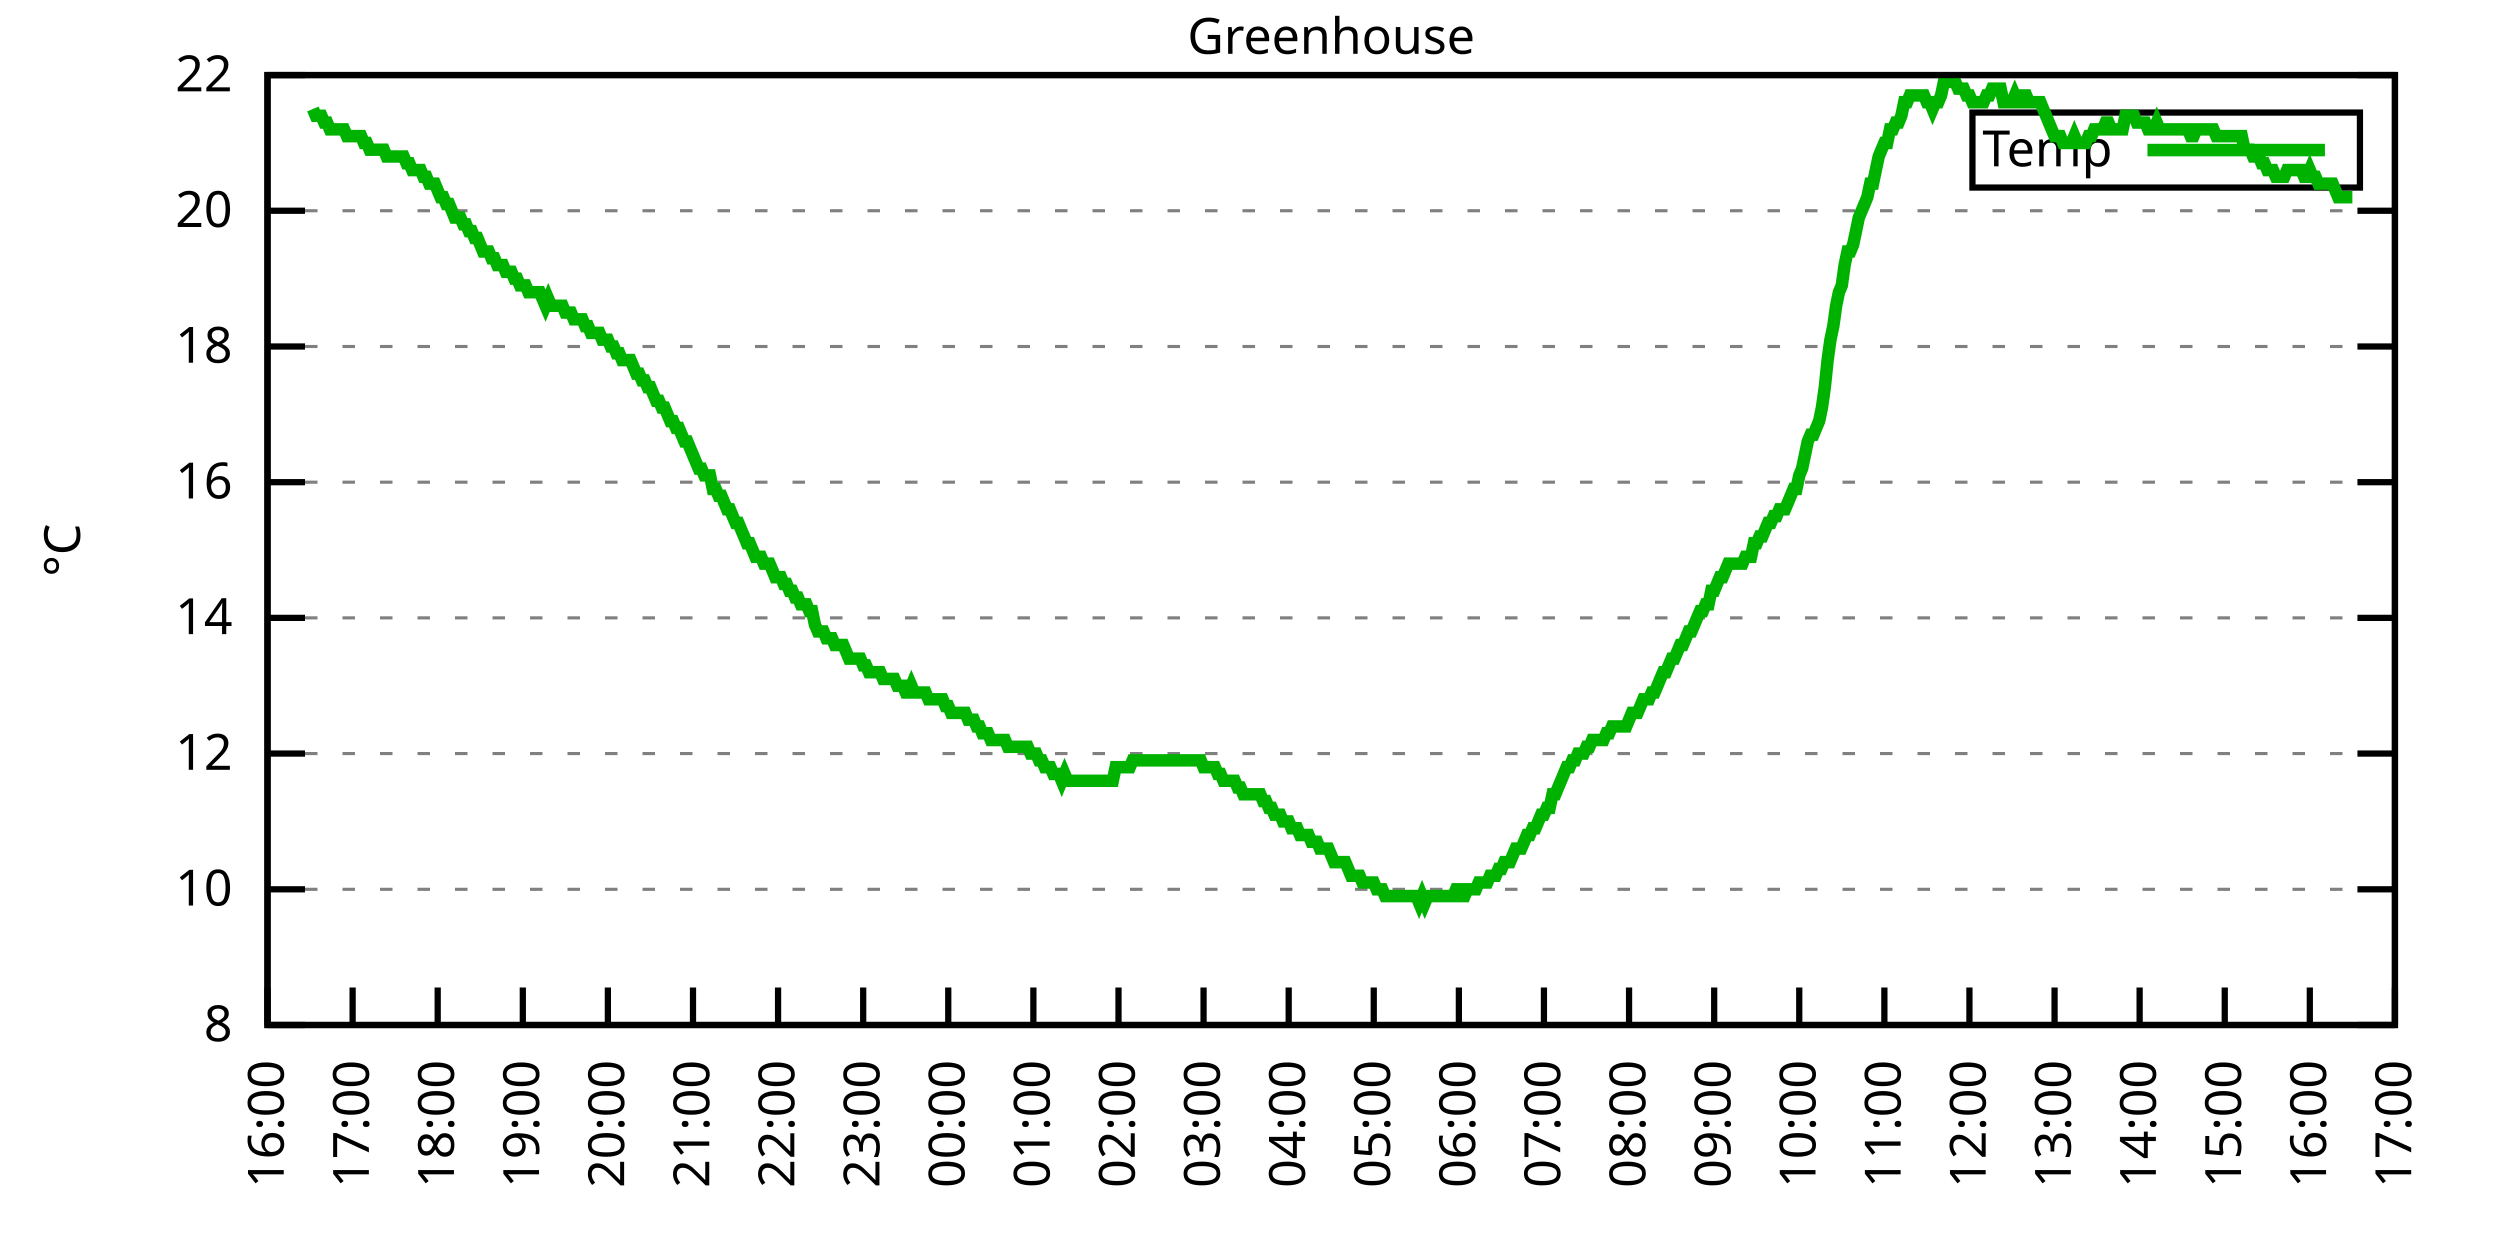
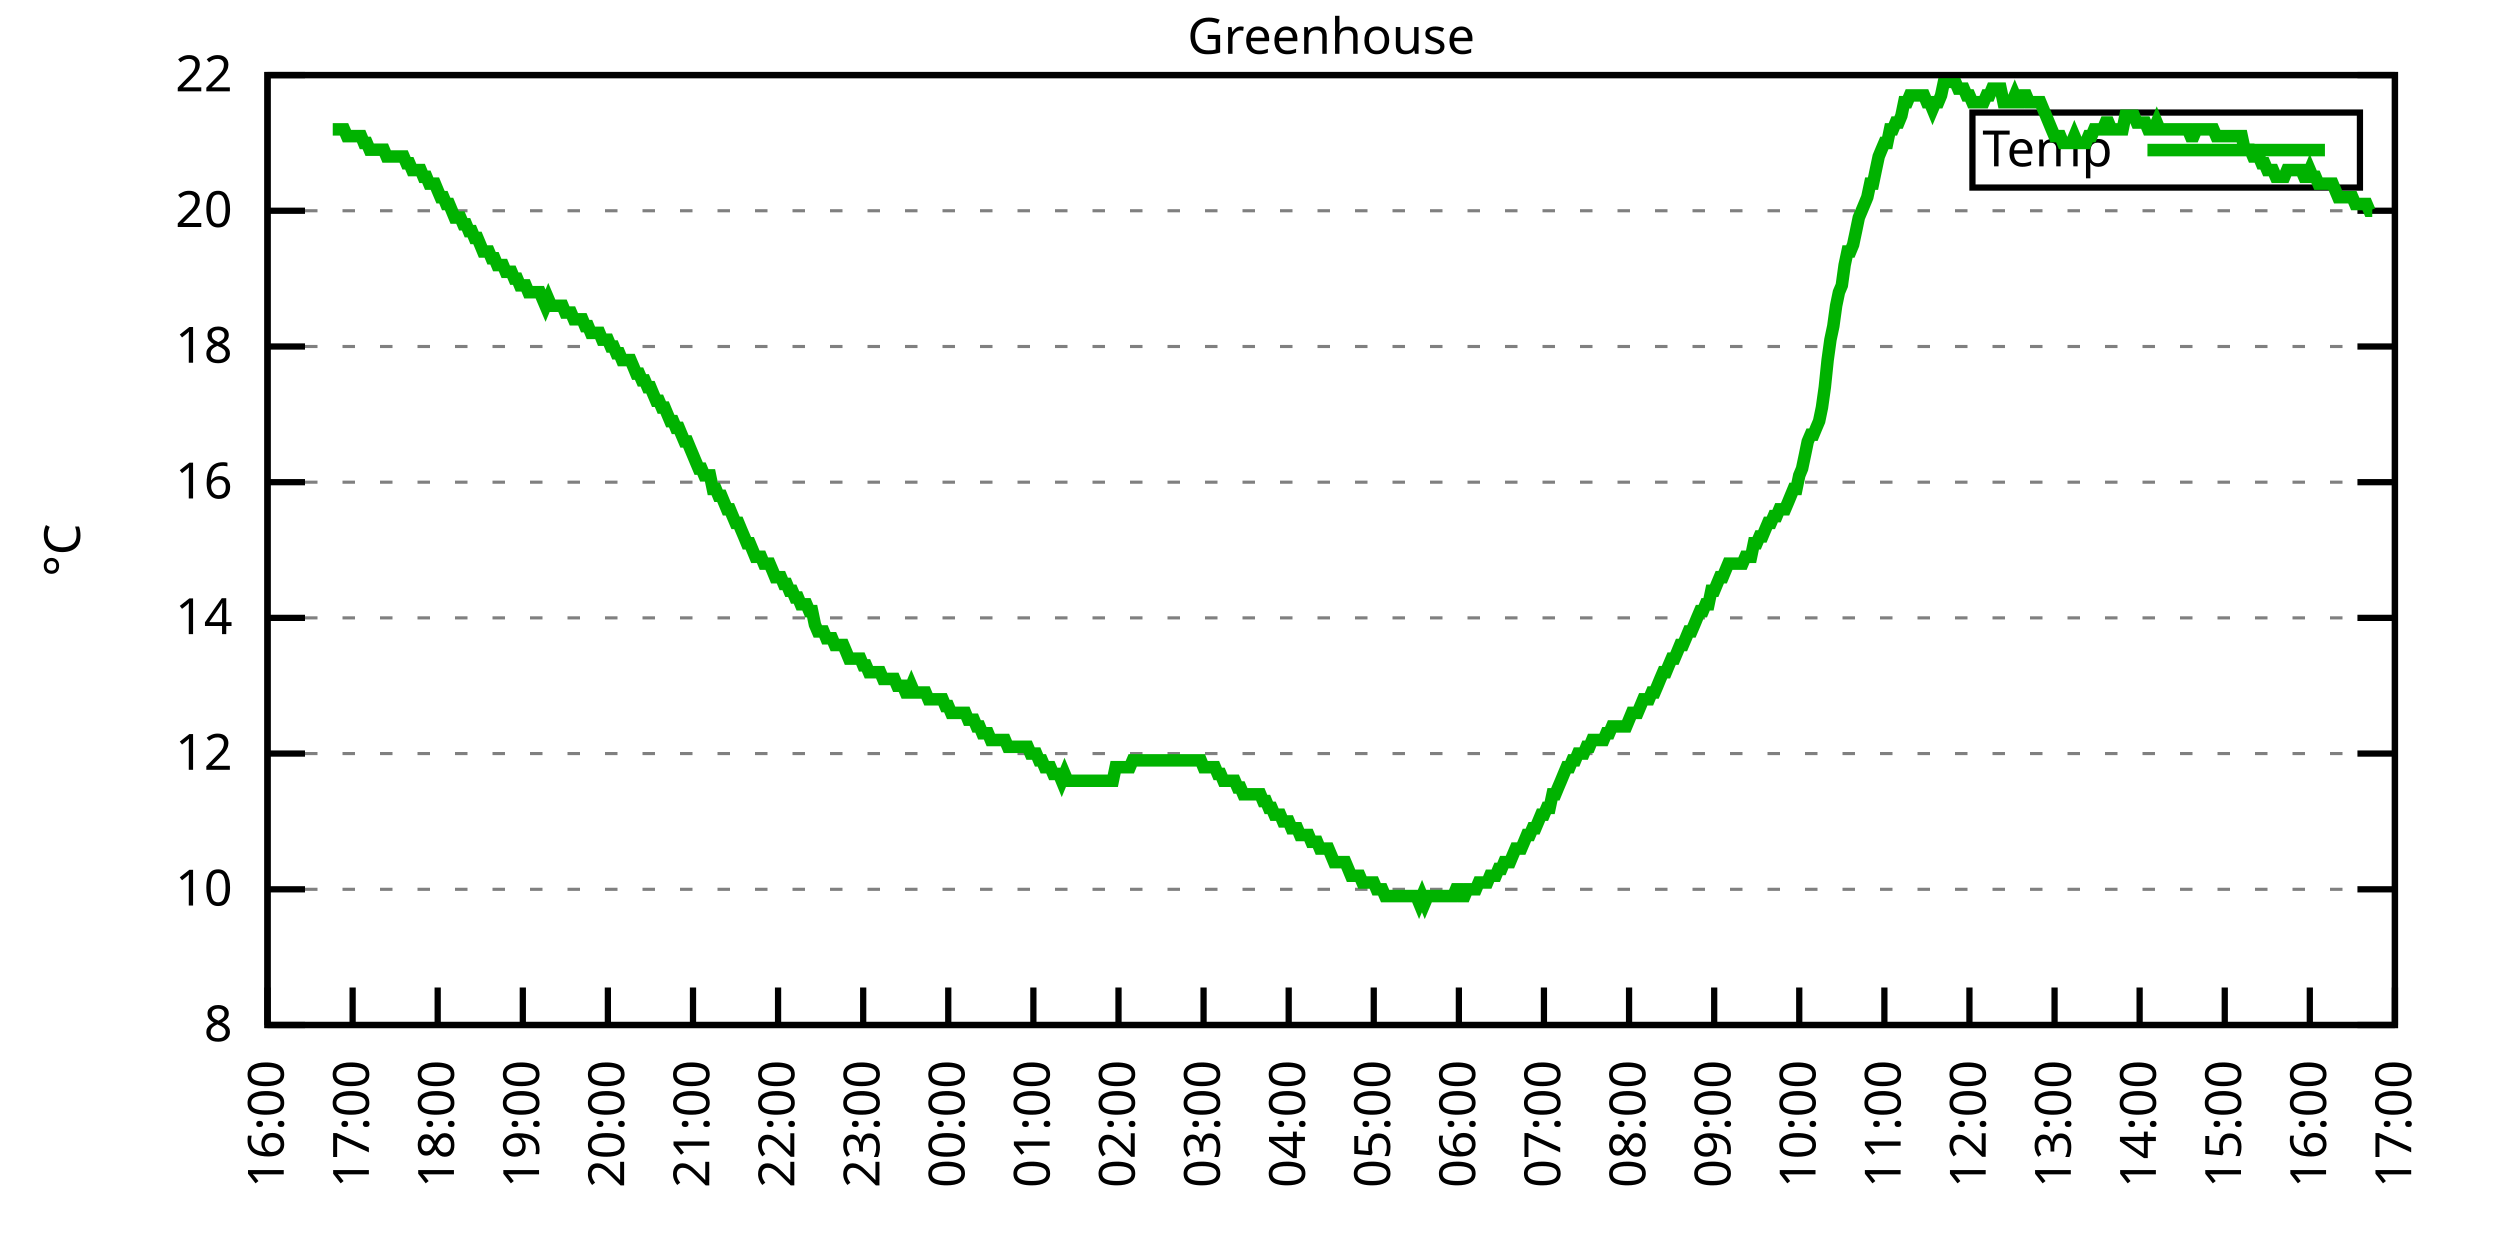
<svg xmlns="http://www.w3.org/2000/svg" xmlns:xlink="http://www.w3.org/1999/xlink" width="400" height="200" viewBox="0 0 400 200">
  <g id="gnuplot_canvas">
    <rect x="0" y="0" width="400" height="200" fill="none" />
    <defs>
      <circle id="gpDot" r="0.5" stroke-width="0.5" stroke="currentColor" />
      <path id="gpPt0" stroke-width="0.333" stroke="currentColor" d="M-1,0 h2 M0,-1 v2" />
      <path id="gpPt1" stroke-width="0.333" stroke="currentColor" d="M-1,-1 L1,1 M1,-1 L-1,1" />
      <path id="gpPt2" stroke-width="0.333" stroke="currentColor" d="M-1,0 L1,0 M0,-1 L0,1 M-1,-1 L1,1 M-1,1 L1,-1" />
      <rect id="gpPt3" stroke-width="0.333" stroke="currentColor" x="-1" y="-1" width="2" height="2" />
      <rect id="gpPt4" stroke-width="0.333" stroke="currentColor" fill="currentColor" x="-1" y="-1" width="2" height="2" />
      <circle id="gpPt5" stroke-width="0.333" stroke="currentColor" cx="0" cy="0" r="1" />
      <use xlink:href="#gpPt5" id="gpPt6" fill="currentColor" stroke="none" />
      <path id="gpPt7" stroke-width="0.333" stroke="currentColor" d="M0,-1.33 L-1.33,0.67 L1.33,0.67 z" />
      <use xlink:href="#gpPt7" id="gpPt8" fill="currentColor" stroke="none" />
      <use xlink:href="#gpPt7" id="gpPt9" stroke="currentColor" transform="rotate(180)" />
      <use xlink:href="#gpPt9" id="gpPt10" fill="currentColor" stroke="none" />
      <use xlink:href="#gpPt3" id="gpPt11" stroke="currentColor" transform="rotate(45)" />
      <use xlink:href="#gpPt11" id="gpPt12" fill="currentColor" stroke="none" />
      <path id="gpPt13" stroke-width="0.333" stroke="currentColor" d="M0,1.330 L1.265,0.411 L0.782,-1.067 L-0.782,-1.076 L-1.265,0.411 z" />
      <use xlink:href="#gpPt13" id="gpPt14" fill="currentColor" stroke="none" />
      <filter id="textbox" filterUnits="objectBoundingBox" x="0" y="0" height="1" width="1">
        <feFlood flood-color="white" flood-opacity="1" result="bgnd" />
        <feComposite in="SourceGraphic" in2="bgnd" operator="atop" />
      </filter>
      <filter id="greybox" filterUnits="objectBoundingBox" x="0" y="0" height="1" width="1">
        <feFlood flood-color="lightgrey" flood-opacity="1" result="grey" />
        <feComposite in="SourceGraphic" in2="grey" operator="atop" />
      </filter>
    </defs>
    <g fill="none" color="white" stroke="currentColor" stroke-width="1.00" stroke-linecap="butt" stroke-linejoin="miter">
</g>
    <g fill="none" color="black" stroke="currentColor" stroke-width="1.00" stroke-linecap="butt" stroke-linejoin="miter">
      <g stroke="none" shape-rendering="crispEdges">
        <polygon fill="rgb(255, 255, 255)" points="42.80,164.00 383.18,164.00 383.18,12.02 42.80,12.02 " />
      </g>
    </g>
    <g fill="none" color="black" stroke="currentColor" stroke-width="1.00" stroke-linecap="butt" stroke-linejoin="miter">
</g>
    <g fill="none" color="black" stroke="black" stroke-width="0.50" stroke-linecap="butt" stroke-linejoin="miter">
</g>
    <g fill="none" color="gray" stroke="currentColor" stroke-width="0.50" stroke-linecap="butt" stroke-linejoin="miter">
      <path stroke="gray" stroke-dasharray="2,4" class="gridline" d="M42.80,164.00 L383.19,164.00  " />
    </g>
    <g fill="none" color="gray" stroke="gray" stroke-width="1.00" stroke-linecap="butt" stroke-linejoin="miter">
</g>
    <g fill="none" color="black" stroke="currentColor" stroke-width="1.00" stroke-linecap="butt" stroke-linejoin="miter">
      <path stroke="black" d="M42.80,164.00 L48.80,164.00 M383.19,164.00 L377.19,164.00  " />
      <g transform="translate(37.20,166.60)" stroke="none" fill="black" font-family="Sans" font-size="8.00" text-anchor="end">
        <text>
          <tspan font-family="Sans"> 8</tspan>
        </text>
      </g>
    </g>
    <g fill="none" color="black" stroke="currentColor" stroke-width="1.00" stroke-linecap="butt" stroke-linejoin="miter">
</g>
    <g fill="none" color="black" stroke="black" stroke-width="0.50" stroke-linecap="butt" stroke-linejoin="miter">
</g>
    <g fill="none" color="gray" stroke="currentColor" stroke-width="0.50" stroke-linecap="butt" stroke-linejoin="miter">
      <path stroke="gray" stroke-dasharray="2,4" class="gridline" d="M42.80,142.29 L383.19,142.29  " />
    </g>
    <g fill="none" color="gray" stroke="gray" stroke-width="1.00" stroke-linecap="butt" stroke-linejoin="miter">
</g>
    <g fill="none" color="black" stroke="currentColor" stroke-width="1.00" stroke-linecap="butt" stroke-linejoin="miter">
      <path stroke="black" d="M42.80,142.29 L48.80,142.29 M383.19,142.29 L377.19,142.29  " />
      <g transform="translate(37.20,144.89)" stroke="none" fill="black" font-family="Sans" font-size="8.00" text-anchor="end">
        <text>
          <tspan font-family="Sans"> 10</tspan>
        </text>
      </g>
    </g>
    <g fill="none" color="black" stroke="currentColor" stroke-width="1.00" stroke-linecap="butt" stroke-linejoin="miter">
</g>
    <g fill="none" color="black" stroke="black" stroke-width="0.50" stroke-linecap="butt" stroke-linejoin="miter">
</g>
    <g fill="none" color="gray" stroke="currentColor" stroke-width="0.50" stroke-linecap="butt" stroke-linejoin="miter">
      <path stroke="gray" stroke-dasharray="2,4" class="gridline" d="M42.80,120.57 L383.19,120.57  " />
    </g>
    <g fill="none" color="gray" stroke="gray" stroke-width="1.00" stroke-linecap="butt" stroke-linejoin="miter">
</g>
    <g fill="none" color="black" stroke="currentColor" stroke-width="1.00" stroke-linecap="butt" stroke-linejoin="miter">
      <path stroke="black" d="M42.80,120.57 L48.80,120.57 M383.19,120.57 L377.19,120.57  " />
      <g transform="translate(37.20,123.17)" stroke="none" fill="black" font-family="Sans" font-size="8.00" text-anchor="end">
        <text>
          <tspan font-family="Sans"> 12</tspan>
        </text>
      </g>
    </g>
    <g fill="none" color="black" stroke="currentColor" stroke-width="1.00" stroke-linecap="butt" stroke-linejoin="miter">
</g>
    <g fill="none" color="black" stroke="black" stroke-width="0.50" stroke-linecap="butt" stroke-linejoin="miter">
</g>
    <g fill="none" color="gray" stroke="currentColor" stroke-width="0.50" stroke-linecap="butt" stroke-linejoin="miter">
      <path stroke="gray" stroke-dasharray="2,4" class="gridline" d="M42.80,98.86 L383.19,98.86  " />
    </g>
    <g fill="none" color="gray" stroke="gray" stroke-width="1.00" stroke-linecap="butt" stroke-linejoin="miter">
</g>
    <g fill="none" color="black" stroke="currentColor" stroke-width="1.00" stroke-linecap="butt" stroke-linejoin="miter">
      <path stroke="black" d="M42.80,98.86 L48.80,98.86 M383.19,98.86 L377.19,98.86  " />
      <g transform="translate(37.20,101.46)" stroke="none" fill="black" font-family="Sans" font-size="8.00" text-anchor="end">
        <text>
          <tspan font-family="Sans"> 14</tspan>
        </text>
      </g>
    </g>
    <g fill="none" color="black" stroke="currentColor" stroke-width="1.00" stroke-linecap="butt" stroke-linejoin="miter">
</g>
    <g fill="none" color="black" stroke="black" stroke-width="0.50" stroke-linecap="butt" stroke-linejoin="miter">
</g>
    <g fill="none" color="gray" stroke="currentColor" stroke-width="0.50" stroke-linecap="butt" stroke-linejoin="miter">
      <path stroke="gray" stroke-dasharray="2,4" class="gridline" d="M42.80,77.15 L383.19,77.15  " />
    </g>
    <g fill="none" color="gray" stroke="gray" stroke-width="1.00" stroke-linecap="butt" stroke-linejoin="miter">
</g>
    <g fill="none" color="black" stroke="currentColor" stroke-width="1.00" stroke-linecap="butt" stroke-linejoin="miter">
      <path stroke="black" d="M42.80,77.15 L48.80,77.15 M383.19,77.15 L377.19,77.15  " />
      <g transform="translate(37.20,79.75)" stroke="none" fill="black" font-family="Sans" font-size="8.00" text-anchor="end">
        <text>
          <tspan font-family="Sans"> 16</tspan>
        </text>
      </g>
    </g>
    <g fill="none" color="black" stroke="currentColor" stroke-width="1.00" stroke-linecap="butt" stroke-linejoin="miter">
</g>
    <g fill="none" color="black" stroke="black" stroke-width="0.50" stroke-linecap="butt" stroke-linejoin="miter">
</g>
    <g fill="none" color="gray" stroke="currentColor" stroke-width="0.50" stroke-linecap="butt" stroke-linejoin="miter">
      <path stroke="gray" stroke-dasharray="2,4" class="gridline" d="M42.80,55.44 L383.19,55.44  " />
    </g>
    <g fill="none" color="gray" stroke="gray" stroke-width="1.00" stroke-linecap="butt" stroke-linejoin="miter">
</g>
    <g fill="none" color="black" stroke="currentColor" stroke-width="1.00" stroke-linecap="butt" stroke-linejoin="miter">
      <path stroke="black" d="M42.80,55.44 L48.80,55.44 M383.19,55.44 L377.19,55.44  " />
      <g transform="translate(37.20,58.04)" stroke="none" fill="black" font-family="Sans" font-size="8.00" text-anchor="end">
        <text>
          <tspan font-family="Sans"> 18</tspan>
        </text>
      </g>
    </g>
    <g fill="none" color="black" stroke="currentColor" stroke-width="1.00" stroke-linecap="butt" stroke-linejoin="miter">
</g>
    <g fill="none" color="black" stroke="black" stroke-width="0.50" stroke-linecap="butt" stroke-linejoin="miter">
</g>
    <g fill="none" color="gray" stroke="currentColor" stroke-width="0.50" stroke-linecap="butt" stroke-linejoin="miter">
      <path stroke="gray" stroke-dasharray="2,4" class="gridline" d="M42.80,33.72 L383.19,33.72  " />
    </g>
    <g fill="none" color="gray" stroke="gray" stroke-width="1.00" stroke-linecap="butt" stroke-linejoin="miter">
</g>
    <g fill="none" color="black" stroke="currentColor" stroke-width="1.00" stroke-linecap="butt" stroke-linejoin="miter">
      <path stroke="black" d="M42.80,33.72 L48.80,33.72 M383.19,33.72 L377.19,33.72  " />
      <g transform="translate(37.20,36.32)" stroke="none" fill="black" font-family="Sans" font-size="8.00" text-anchor="end">
        <text>
          <tspan font-family="Sans"> 20</tspan>
        </text>
      </g>
    </g>
    <g fill="none" color="black" stroke="currentColor" stroke-width="1.00" stroke-linecap="butt" stroke-linejoin="miter">
</g>
    <g fill="none" color="black" stroke="black" stroke-width="0.50" stroke-linecap="butt" stroke-linejoin="miter">
</g>
    <g fill="none" color="gray" stroke="currentColor" stroke-width="0.50" stroke-linecap="butt" stroke-linejoin="miter">
      <path stroke="gray" stroke-dasharray="2,4" class="gridline" d="M42.80,12.01 L383.19,12.01  " />
    </g>
    <g fill="none" color="gray" stroke="gray" stroke-width="1.00" stroke-linecap="butt" stroke-linejoin="miter">
</g>
    <g fill="none" color="black" stroke="currentColor" stroke-width="1.00" stroke-linecap="butt" stroke-linejoin="miter">
      <path stroke="black" d="M42.80,12.01 L48.80,12.01 M383.19,12.01 L377.19,12.01  " />
      <g transform="translate(37.20,14.61)" stroke="none" fill="black" font-family="Sans" font-size="8.00" text-anchor="end">
        <text>
          <tspan font-family="Sans"> 22</tspan>
        </text>
      </g>
    </g>
    <g fill="none" color="black" stroke="currentColor" stroke-width="1.00" stroke-linecap="butt" stroke-linejoin="miter">
      <path stroke="black" d="M42.80,164.00 L42.80,158.00  " />
      <g transform="translate(45.40,169.60) rotate(270.00)" stroke="none" fill="black" font-family="Sans" font-size="8.00" text-anchor="end">
        <text>
          <tspan font-family="Sans">16:00</tspan>
        </text>
      </g>
    </g>
    <g fill="none" color="black" stroke="currentColor" stroke-width="1.00" stroke-linecap="butt" stroke-linejoin="miter">
      <path stroke="black" d="M56.42,164.00 L56.42,158.00  " />
      <g transform="translate(59.02,169.60) rotate(270.00)" stroke="none" fill="black" font-family="Sans" font-size="8.00" text-anchor="end">
        <text>
          <tspan font-family="Sans">17:00</tspan>
        </text>
      </g>
    </g>
    <g fill="none" color="black" stroke="currentColor" stroke-width="1.00" stroke-linecap="butt" stroke-linejoin="miter">
      <path stroke="black" d="M70.03,164.00 L70.03,158.00  " />
      <g transform="translate(72.63,169.60) rotate(270.00)" stroke="none" fill="black" font-family="Sans" font-size="8.00" text-anchor="end">
        <text>
          <tspan font-family="Sans">18:00</tspan>
        </text>
      </g>
    </g>
    <g fill="none" color="black" stroke="currentColor" stroke-width="1.00" stroke-linecap="butt" stroke-linejoin="miter">
      <path stroke="black" d="M83.65,164.00 L83.65,158.00  " />
      <g transform="translate(86.25,169.60) rotate(270.00)" stroke="none" fill="black" font-family="Sans" font-size="8.00" text-anchor="end">
        <text>
          <tspan font-family="Sans">19:00</tspan>
        </text>
      </g>
    </g>
    <g fill="none" color="black" stroke="currentColor" stroke-width="1.00" stroke-linecap="butt" stroke-linejoin="miter">
      <path stroke="black" d="M97.26,164.00 L97.26,158.00  " />
      <g transform="translate(99.86,169.60) rotate(270.00)" stroke="none" fill="black" font-family="Sans" font-size="8.00" text-anchor="end">
        <text>
          <tspan font-family="Sans">20:00</tspan>
        </text>
      </g>
    </g>
    <g fill="none" color="black" stroke="currentColor" stroke-width="1.00" stroke-linecap="butt" stroke-linejoin="miter">
      <path stroke="black" d="M110.88,164.00 L110.88,158.00  " />
      <g transform="translate(113.48,169.60) rotate(270.00)" stroke="none" fill="black" font-family="Sans" font-size="8.00" text-anchor="end">
        <text>
          <tspan font-family="Sans">21:00</tspan>
        </text>
      </g>
    </g>
    <g fill="none" color="black" stroke="currentColor" stroke-width="1.00" stroke-linecap="butt" stroke-linejoin="miter">
      <path stroke="black" d="M124.49,164.00 L124.49,158.00  " />
      <g transform="translate(127.09,169.60) rotate(270.00)" stroke="none" fill="black" font-family="Sans" font-size="8.00" text-anchor="end">
        <text>
          <tspan font-family="Sans">22:00</tspan>
        </text>
      </g>
    </g>
    <g fill="none" color="black" stroke="currentColor" stroke-width="1.00" stroke-linecap="butt" stroke-linejoin="miter">
      <path stroke="black" d="M138.11,164.00 L138.11,158.00  " />
      <g transform="translate(140.71,169.60) rotate(270.00)" stroke="none" fill="black" font-family="Sans" font-size="8.00" text-anchor="end">
        <text>
          <tspan font-family="Sans">23:00</tspan>
        </text>
      </g>
    </g>
    <g fill="none" color="black" stroke="currentColor" stroke-width="1.00" stroke-linecap="butt" stroke-linejoin="miter">
      <path stroke="black" d="M151.72,164.00 L151.72,158.00  " />
      <g transform="translate(154.32,169.60) rotate(270.00)" stroke="none" fill="black" font-family="Sans" font-size="8.00" text-anchor="end">
        <text>
          <tspan font-family="Sans">00:00</tspan>
        </text>
      </g>
    </g>
    <g fill="none" color="black" stroke="currentColor" stroke-width="1.00" stroke-linecap="butt" stroke-linejoin="miter">
      <path stroke="black" d="M165.34,164.00 L165.34,158.00  " />
      <g transform="translate(167.94,169.60) rotate(270.00)" stroke="none" fill="black" font-family="Sans" font-size="8.00" text-anchor="end">
        <text>
          <tspan font-family="Sans">01:00</tspan>
        </text>
      </g>
    </g>
    <g fill="none" color="black" stroke="currentColor" stroke-width="1.00" stroke-linecap="butt" stroke-linejoin="miter">
      <path stroke="black" d="M178.96,164.00 L178.96,158.00  " />
      <g transform="translate(181.56,169.60) rotate(270.00)" stroke="none" fill="black" font-family="Sans" font-size="8.00" text-anchor="end">
        <text>
          <tspan font-family="Sans">02:00</tspan>
        </text>
      </g>
    </g>
    <g fill="none" color="black" stroke="currentColor" stroke-width="1.00" stroke-linecap="butt" stroke-linejoin="miter">
      <path stroke="black" d="M192.57,164.00 L192.57,158.00  " />
      <g transform="translate(195.17,169.60) rotate(270.00)" stroke="none" fill="black" font-family="Sans" font-size="8.00" text-anchor="end">
        <text>
          <tspan font-family="Sans">03:00</tspan>
        </text>
      </g>
    </g>
    <g fill="none" color="black" stroke="currentColor" stroke-width="1.00" stroke-linecap="butt" stroke-linejoin="miter">
      <path stroke="black" d="M206.19,164.00 L206.19,158.00  " />
      <g transform="translate(208.79,169.60) rotate(270.00)" stroke="none" fill="black" font-family="Sans" font-size="8.00" text-anchor="end">
        <text>
          <tspan font-family="Sans">04:00</tspan>
        </text>
      </g>
    </g>
    <g fill="none" color="black" stroke="currentColor" stroke-width="1.00" stroke-linecap="butt" stroke-linejoin="miter">
      <path stroke="black" d="M219.80,164.00 L219.80,158.00  " />
      <g transform="translate(222.40,169.60) rotate(270.00)" stroke="none" fill="black" font-family="Sans" font-size="8.00" text-anchor="end">
        <text>
          <tspan font-family="Sans">05:00</tspan>
        </text>
      </g>
    </g>
    <g fill="none" color="black" stroke="currentColor" stroke-width="1.00" stroke-linecap="butt" stroke-linejoin="miter">
      <path stroke="black" d="M233.42,164.00 L233.42,158.00  " />
      <g transform="translate(236.02,169.60) rotate(270.00)" stroke="none" fill="black" font-family="Sans" font-size="8.00" text-anchor="end">
        <text>
          <tspan font-family="Sans">06:00</tspan>
        </text>
      </g>
    </g>
    <g fill="none" color="black" stroke="currentColor" stroke-width="1.00" stroke-linecap="butt" stroke-linejoin="miter">
      <path stroke="black" d="M247.03,164.00 L247.03,158.00  " />
      <g transform="translate(249.63,169.60) rotate(270.00)" stroke="none" fill="black" font-family="Sans" font-size="8.00" text-anchor="end">
        <text>
          <tspan font-family="Sans">07:00</tspan>
        </text>
      </g>
    </g>
    <g fill="none" color="black" stroke="currentColor" stroke-width="1.00" stroke-linecap="butt" stroke-linejoin="miter">
      <path stroke="black" d="M260.65,164.00 L260.65,158.00  " />
      <g transform="translate(263.25,169.60) rotate(270.00)" stroke="none" fill="black" font-family="Sans" font-size="8.00" text-anchor="end">
        <text>
          <tspan font-family="Sans">08:00</tspan>
        </text>
      </g>
    </g>
    <g fill="none" color="black" stroke="currentColor" stroke-width="1.00" stroke-linecap="butt" stroke-linejoin="miter">
      <path stroke="black" d="M274.27,164.00 L274.27,158.00  " />
      <g transform="translate(276.87,169.60) rotate(270.00)" stroke="none" fill="black" font-family="Sans" font-size="8.00" text-anchor="end">
        <text>
          <tspan font-family="Sans">09:00</tspan>
        </text>
      </g>
    </g>
    <g fill="none" color="black" stroke="currentColor" stroke-width="1.00" stroke-linecap="butt" stroke-linejoin="miter">
      <path stroke="black" d="M287.88,164.00 L287.88,158.00  " />
      <g transform="translate(290.48,169.60) rotate(270.00)" stroke="none" fill="black" font-family="Sans" font-size="8.00" text-anchor="end">
        <text>
          <tspan font-family="Sans">10:00</tspan>
        </text>
      </g>
    </g>
    <g fill="none" color="black" stroke="currentColor" stroke-width="1.00" stroke-linecap="butt" stroke-linejoin="miter">
      <path stroke="black" d="M301.50,164.00 L301.50,158.00  " />
      <g transform="translate(304.10,169.60) rotate(270.00)" stroke="none" fill="black" font-family="Sans" font-size="8.00" text-anchor="end">
        <text>
          <tspan font-family="Sans">11:00</tspan>
        </text>
      </g>
    </g>
    <g fill="none" color="black" stroke="currentColor" stroke-width="1.00" stroke-linecap="butt" stroke-linejoin="miter">
      <path stroke="black" d="M315.11,164.00 L315.11,158.00  " />
      <g transform="translate(317.71,169.60) rotate(270.00)" stroke="none" fill="black" font-family="Sans" font-size="8.00" text-anchor="end">
        <text>
          <tspan font-family="Sans">12:00</tspan>
        </text>
      </g>
    </g>
    <g fill="none" color="black" stroke="currentColor" stroke-width="1.00" stroke-linecap="butt" stroke-linejoin="miter">
      <path stroke="black" d="M328.73,164.00 L328.73,158.00  " />
      <g transform="translate(331.33,169.60) rotate(270.00)" stroke="none" fill="black" font-family="Sans" font-size="8.00" text-anchor="end">
        <text>
          <tspan font-family="Sans">13:00</tspan>
        </text>
      </g>
    </g>
    <g fill="none" color="black" stroke="currentColor" stroke-width="1.00" stroke-linecap="butt" stroke-linejoin="miter">
      <path stroke="black" d="M342.34,164.00 L342.34,158.00  " />
      <g transform="translate(344.94,169.60) rotate(270.00)" stroke="none" fill="black" font-family="Sans" font-size="8.00" text-anchor="end">
        <text>
          <tspan font-family="Sans">14:00</tspan>
        </text>
      </g>
    </g>
    <g fill="none" color="black" stroke="currentColor" stroke-width="1.00" stroke-linecap="butt" stroke-linejoin="miter">
      <path stroke="black" d="M355.96,164.00 L355.96,158.00  " />
      <g transform="translate(358.56,169.60) rotate(270.00)" stroke="none" fill="black" font-family="Sans" font-size="8.00" text-anchor="end">
        <text>
          <tspan font-family="Sans">15:00</tspan>
        </text>
      </g>
    </g>
    <g fill="none" color="black" stroke="currentColor" stroke-width="1.00" stroke-linecap="butt" stroke-linejoin="miter">
      <path stroke="black" d="M369.57,164.00 L369.57,158.00  " />
      <g transform="translate(372.17,169.60) rotate(270.00)" stroke="none" fill="black" font-family="Sans" font-size="8.00" text-anchor="end">
        <text>
          <tspan font-family="Sans">16:00</tspan>
        </text>
      </g>
    </g>
    <g fill="none" color="black" stroke="currentColor" stroke-width="1.00" stroke-linecap="butt" stroke-linejoin="miter">
      <path stroke="black" d="M383.19,164.00 L383.19,158.00  " />
      <g transform="translate(385.79,169.60) rotate(270.00)" stroke="none" fill="black" font-family="Sans" font-size="8.00" text-anchor="end">
        <text>
          <tspan font-family="Sans">17:00</tspan>
        </text>
      </g>
    </g>
    <g fill="none" color="black" stroke="currentColor" stroke-width="1.00" stroke-linecap="butt" stroke-linejoin="miter">
</g>
    <g fill="none" color="black" stroke="currentColor" stroke-width="1.00" stroke-linecap="butt" stroke-linejoin="miter">
      <path stroke="black" d="M42.80,12.01 L42.80,164.00 L383.19,164.00 L383.19,12.01 L42.80,12.01 Z  " />
    </g>
    <g fill="none" color="black" stroke="currentColor" stroke-width="1.00" stroke-linecap="butt" stroke-linejoin="miter">
</g>
    <g fill="none" color="black" stroke="currentColor" stroke-width="1.00" stroke-linecap="butt" stroke-linejoin="miter">
      <path stroke="black" d="M315.59,30.01 L315.59,18.01 L377.59,18.01 L377.59,30.01 L315.59,30.01 Z  " />
    </g>
    <g id="Greenhouse_plot_1">
      <g fill="none" color="white" stroke="black" stroke-width="2.00" stroke-linecap="butt" stroke-linejoin="miter">
</g>
      <g fill="none" color="black" stroke="currentColor" stroke-width="2.00" stroke-linecap="butt" stroke-linejoin="miter">
        <g transform="translate(337.99,26.61)" stroke="none" fill="black" font-family="Sans" font-size="8.00" text-anchor="end">
          <text>
            <tspan font-family="Sans">Temp</tspan>
          </text>
        </g>
      </g>
      <g fill="none" color="black" stroke="currentColor" stroke-width="2.00" stroke-linecap="butt" stroke-linejoin="miter">
-         <path stroke="rgb(  0, 178,   0)" d="M343.59,24.01 L371.99,24.01 M50.06,17.44 L50.52,18.52 L50.97,18.52 L51.42,18.52 L51.88,19.61 L52.33,19.61   L52.78,20.70 L53.24,20.70 L53.69,20.70 L54.15,20.70 L54.60,20.70 L55.05,20.70 L55.51,21.78 L55.96,21.78   L56.42,21.78 L56.87,21.78 L57.32,21.78 L57.78,21.78 L58.23,22.87 L58.68,22.87 L59.14,23.95 L59.59,23.95   L60.05,23.95 L60.50,23.95 L60.95,23.95 L61.41,23.95 L61.86,25.04 L62.32,25.04 L62.77,25.04 L63.22,25.04   L63.68,25.04 L64.13,25.04 L64.58,25.04 L65.04,26.12 L65.49,26.12 L65.95,27.21 L66.40,27.21 L66.85,27.21   L67.31,27.21 L67.76,28.29 L68.22,28.29 L68.67,29.38 L69.12,29.38 L69.58,29.38 L70.03,30.47 L70.49,31.55   L70.94,31.55 L71.39,32.64 L71.85,32.64 L72.30,33.72 L72.75,34.81 L73.21,34.81 L73.66,34.81 L74.12,35.89   L74.57,35.89 L75.02,36.98 L75.48,36.98 L75.93,38.07 L76.39,38.07 L76.84,39.15 L77.29,40.24 L77.75,40.24   L78.20,40.24 L78.65,41.32 L79.11,41.32 L79.56,42.41 L80.02,42.41 L80.47,42.41 L80.92,43.49 L81.38,43.49   L81.83,43.49 L82.29,44.58 L82.74,44.58 L83.19,45.66 L83.65,45.66 L84.10,45.66 L84.55,46.75 L85.01,46.75   L85.46,46.75 L85.92,46.75 L86.37,46.75 L86.82,47.84 L87.28,48.92 L87.73,47.84 L88.19,48.92 L88.64,48.92   L89.09,48.92 L89.55,48.92 L90.00,48.92 L90.45,50.01 L90.91,50.01 L91.36,50.01 L91.82,51.09 L92.27,51.09   L92.72,51.09 L93.18,51.09 L93.63,52.18 L94.09,52.18 L94.54,53.26 L94.99,53.26 L95.45,53.26 L95.90,53.26   L96.35,54.35 L96.81,54.35 L97.26,54.35 L97.72,55.44 L98.17,55.44 L98.62,56.52 L99.08,56.52 L99.53,57.61   L99.99,57.61 L100.44,57.61 L100.89,57.61 L101.35,58.69 L101.80,59.78 L102.25,59.78 L102.71,60.86 L103.16,60.86   L103.62,61.95 L104.07,61.95 L104.52,63.04 L104.98,64.12 L105.43,64.12 L105.89,65.21 L106.34,65.21 L106.79,66.29   L107.25,67.38 L107.70,67.38 L108.15,68.46 L108.61,68.46 L109.06,69.55 L109.52,70.63 L109.97,70.63 L110.42,71.72   L110.88,72.81 L111.33,73.89 L111.79,74.98 L112.24,74.98 L112.69,76.06 L113.15,76.06 L113.60,76.06 L114.05,78.23   L114.51,78.23 L114.96,79.32 L115.42,79.32 L115.87,80.41 L116.32,81.49 L116.78,81.49 L117.23,82.58 L117.69,83.66   L118.14,83.66 L118.59,84.75 L119.05,85.83 L119.50,86.92 L119.96,86.92 L120.41,88.00 L120.86,89.09 L121.32,89.09   L121.77,89.09 L122.22,90.18 L122.68,90.18 L123.13,90.18 L123.59,91.26 L124.04,92.35 L124.49,92.35 L124.95,92.35   L125.40,93.43 L125.86,93.43 L126.31,94.52 L126.76,94.52 L127.22,95.60 L127.67,95.60 L128.12,96.69 L128.58,96.69   L129.03,96.69 L129.49,97.78 L129.94,97.78 L130.39,99.95 L130.85,101.03 L131.30,101.03 L131.76,101.03 L132.21,102.12   L132.66,102.12 L133.12,102.12 L133.57,103.20 L134.02,103.20 L134.48,103.20 L134.93,103.20 L135.39,104.29 L135.84,105.38   L136.29,105.38 L136.75,105.38 L137.20,105.38 L137.66,105.38 L138.11,106.46 L138.56,106.46 L139.02,107.55 L139.47,107.55   L139.92,107.55 L140.38,107.55 L140.83,107.55 L141.29,108.63 L141.74,108.63 L142.19,108.63 L142.65,108.63 L143.10,108.63   L143.56,109.72 L144.01,109.72 L144.46,109.72 L144.92,110.80 L145.37,110.80 L145.82,109.72 L146.28,110.80 L146.73,110.80   L147.19,110.80 L147.64,110.80 L148.09,110.80 L148.55,111.89 L149.00,111.89 L149.46,111.89 L149.91,111.89 L150.36,111.89   L150.82,111.89 L151.27,112.97 L151.72,112.97 L152.18,114.06 L152.63,114.06 L153.09,114.06 L153.54,114.06 L153.99,114.06   L154.45,114.06 L154.90,115.15 L155.36,115.15 L155.81,115.15 L156.26,116.23 L156.72,116.23 L157.17,117.32 L157.62,117.32   L158.08,117.32 L158.53,118.40 L158.99,118.40 L159.44,118.40 L159.89,118.40 L160.35,118.40 L160.80,118.40 L161.26,119.49   L161.71,119.49 L162.16,119.49 L162.62,119.49 L163.07,119.49 L163.52,119.49 L163.98,119.49 L164.43,119.49 L164.89,120.57   L165.34,120.57 L165.79,120.57 L166.25,121.66 L166.70,121.66 L167.16,122.75 L167.61,122.75 L168.06,122.75 L168.52,123.83   L168.97,123.83 L169.43,123.83 L169.88,124.92 L170.33,123.83 L170.79,124.92 L171.24,124.92 L171.69,124.92 L172.15,124.92   L172.60,124.92 L173.06,124.92 L173.51,124.92 L173.96,124.92 L174.42,124.92 L174.87,124.92 L175.33,124.92 L175.78,124.92   L176.23,124.92 L176.69,124.92 L177.14,124.92 L177.59,124.92 L178.05,124.92 L178.50,122.75 L178.96,122.75 L179.41,122.75   L179.86,122.75 L180.32,122.75 L180.77,122.75 L181.23,121.66 L181.68,121.66 L182.13,121.66 L182.59,121.66 L183.04,121.66   L183.49,121.66 L183.95,121.66 L184.40,121.66 L184.86,121.66 L185.31,121.66 L185.76,121.66 L186.22,121.66 L186.67,121.66   L187.13,121.66 L187.58,121.66 L188.03,121.66 L188.49,121.66 L188.94,121.66 L189.39,121.66 L189.85,121.66 L190.30,121.66   L190.76,121.66 L191.21,121.66 L191.66,121.66 L192.12,121.66 L192.57,122.75 L193.03,122.75 L193.48,122.75 L193.93,122.75   L194.39,122.75 L194.84,123.83 L195.29,123.83 L195.75,124.92 L196.20,124.92 L196.66,124.92 L197.11,124.92 L197.56,124.92   L198.02,126.00 L198.47,126.00 L198.93,127.09 L199.38,127.09 L199.83,127.09 L200.29,127.09 L200.74,127.09 L201.19,127.09   L201.65,127.09 L202.10,128.17 L202.56,128.17 L203.01,129.26 L203.46,129.26 L203.92,130.35 L204.37,130.35 L204.83,130.35   L205.28,131.43 L205.73,131.43 L206.19,131.43 L206.64,132.52 L207.09,132.52 L207.55,132.52 L208.00,133.60 L208.46,133.60   L208.91,133.60 L209.36,133.60 L209.82,134.69 L210.27,134.69 L210.73,134.69 L211.18,135.77 L211.63,135.77 L212.09,135.77   L212.54,135.77 L213.00,136.86 L213.45,137.94 L213.90,137.94 L214.36,137.94 L214.81,137.94 L215.26,137.94 L215.72,139.03   L216.17,140.12 L216.63,140.12 L217.08,140.12 L217.53,140.12 L217.99,141.20 L218.44,141.20 L218.90,141.20 L219.35,141.20   L219.80,141.20 L220.26,142.29 L220.71,142.29 L221.16,142.29 L221.62,143.37 L222.07,143.37 L222.53,143.37 L222.98,143.37   L223.43,143.37 L223.89,143.37 L224.34,143.37 L224.80,143.37 L225.25,143.37 L225.70,143.37 L226.16,143.37 L226.61,143.37   L227.06,144.46 L227.52,143.37 L227.97,144.46 L228.43,143.37 L228.88,143.37 L229.33,143.37 L229.79,143.37 L230.24,143.37   L230.70,143.37 L231.15,143.37 L231.60,143.37 L232.06,143.37 L232.51,143.37 L232.96,142.29 L233.42,142.29 L233.87,143.37   L234.33,143.37 L234.78,142.29 L235.23,142.29 L235.69,142.29 L236.14,142.29 L236.60,141.20 L237.05,141.20 L237.50,141.20   L237.96,141.20 L238.41,140.12 L238.86,140.12 L239.32,140.12 L239.77,139.03 L240.23,139.03 L240.68,137.94 L241.13,137.94   L241.59,137.94 L242.04,136.86 L242.50,135.77 L242.95,135.77 L243.40,135.77 L243.86,134.69 L244.31,133.60 L244.76,133.60   L245.22,132.52 L245.67,132.52 L246.13,131.43 L246.58,130.35 L247.03,130.35 L247.49,129.26 L247.94,129.26 L248.40,127.09   L248.85,127.09 L249.30,126.00 L249.76,124.92 L250.21,123.83 L250.66,122.75 L251.12,122.75 L251.57,121.66 L252.03,121.66   L252.48,120.57 L252.93,120.57 L253.39,120.57 L253.84,119.49 L254.30,119.49 L254.75,118.40 L255.20,118.40 L255.66,118.40   L256.11,118.40 L256.56,118.40 L257.02,117.32 L257.47,117.32 L257.93,116.23 L258.38,116.23 L258.83,116.23 L259.29,116.23   L259.74,116.23 L260.20,116.23 L260.65,115.15 L261.10,114.06 L261.56,114.06 L262.01,114.06 L262.47,112.97 L262.92,111.89   L263.37,111.89 L263.83,111.89 L264.28,110.80 L264.73,110.80 L265.19,109.72 L265.64,108.63 L266.10,107.55 L266.55,107.55   L267.00,106.46 L267.46,105.38 L267.91,105.38 L268.37,104.29 L268.82,103.20 L269.27,103.20 L269.73,102.12 L270.18,101.03   L270.63,101.03 L271.09,99.95 L271.54,98.86 L272.00,97.78 L272.45,97.78 L272.90,96.69 L273.36,96.69 L273.81,94.52   L274.27,94.52 L274.72,93.43 L275.17,92.35 L275.63,92.35 L276.08,91.26 L276.53,90.18 L276.99,90.18 L277.44,90.18   L277.90,90.18 L278.35,90.18 L278.80,90.18 L279.26,89.09 L279.71,89.09 L280.17,89.09 L280.62,86.92 L281.07,86.92   L281.53,85.83 L281.98,85.83 L282.43,84.75 L282.89,83.66 L283.34,83.66 L283.80,82.58 L284.25,82.58 L284.70,81.49   L285.16,81.49 L285.61,81.49 L286.07,80.41 L286.52,79.32 L286.97,78.23 L287.43,78.23 L287.88,76.06 L288.33,74.98   L288.79,72.81 L289.24,70.63 L289.70,69.55 L290.15,69.55 L290.60,68.46 L291.06,67.38 L291.51,65.21 L291.97,61.95   L292.42,57.61 L292.87,54.35 L293.33,52.18 L293.78,48.92 L294.23,46.75 L294.69,45.66 L295.14,42.41 L295.60,40.24   L296.05,40.24 L296.50,39.15 L296.96,36.98 L297.41,34.81 L297.87,33.72 L298.32,32.64 L298.77,31.55 L299.23,29.38   L299.68,29.38 L300.13,27.21 L300.59,25.04 L301.04,23.95 L301.50,22.87 L301.95,22.87 L302.40,20.70 L302.86,20.70   L303.31,19.61 L303.77,19.61 L304.22,18.52 L304.67,16.35 L305.13,16.35 L305.58,15.27 L306.03,15.27 L306.49,15.27   L306.94,15.27 L307.40,15.27 L307.85,15.27 L308.30,16.35 L308.76,16.35 L309.21,17.44 L309.67,16.35 L310.12,16.35   L310.57,15.27 L311.03,13.10 L311.48,13.10 L311.94,13.10 L312.39,13.10 L312.84,13.10 L313.30,14.18 L313.75,14.18   L314.20,14.18 L314.66,15.27 L315.11,15.27 L315.57,16.35 L316.02,16.35 L316.47,16.35 L316.93,16.35 L317.38,16.35   L317.84,15.27 L318.29,15.27 L318.74,14.18 L319.20,14.18 L319.65,14.18 L320.10,14.18 L320.56,16.35 L321.01,16.35   L321.47,16.35 L321.92,16.35 L322.37,15.27 L322.83,16.35 L323.28,16.35 L323.74,15.27 L324.19,15.27 L324.64,16.35   L325.10,16.35 L325.55,16.35 L326.00,16.35 L326.46,16.35 L326.91,17.44 L327.37,18.52 L327.82,19.61 L328.27,20.70   L328.73,21.78 L329.18,21.78 L329.64,21.78 L330.09,22.87 L330.54,22.87 L331.00,22.87 L331.45,22.87 L331.90,21.78   L332.36,22.87 L332.81,22.87 L333.27,22.87 L333.72,22.87 L334.17,21.78 L334.63,21.78 L335.08,20.70 L335.54,20.70   L335.99,20.70 L336.44,20.70 L336.90,19.61 L337.35,19.61 L337.80,20.70 L338.26,20.70 L338.71,20.70 L339.17,20.70   L339.62,20.70 L340.07,18.52 L340.53,18.52 L340.98,18.52 L341.44,18.52 L341.89,19.61 L342.34,19.61 L342.80,19.61   L343.25,19.61 L343.70,20.70 L344.16,20.70 L344.61,20.70 L345.07,19.61 L345.52,20.70 L345.97,20.70 L346.43,20.70   L346.88,20.70 L347.34,20.70 L347.79,20.70 L348.24,20.70 L348.70,20.70 L349.15,20.70 L349.60,20.70 L350.06,20.70   L350.51,21.78 L350.97,21.78 L351.42,20.70 L351.87,20.70 L352.33,20.70 L352.78,20.70 L353.24,20.70 L353.69,20.70   L354.14,20.70 L354.60,21.78 L355.05,21.78 L355.50,21.78 L355.96,21.78 L356.41,21.78 L356.87,21.78 L357.32,21.78   L357.77,21.78 L358.23,21.78 L358.68,21.78 L359.14,23.95 L359.59,23.95 L360.04,23.95 L360.50,25.04 L360.95,25.04   L361.41,25.04 L361.86,26.12 L362.31,26.12 L362.77,27.21 L363.22,27.21 L363.67,27.21 L364.13,28.29 L364.58,28.29   L365.04,28.29 L365.49,28.29 L365.94,27.21 L366.40,27.21 L366.85,27.21 L367.31,27.21 L367.76,27.21 L368.21,27.21   L368.67,28.29 L369.12,28.29 L369.57,27.21 L370.03,28.29 L370.48,28.29 L370.94,29.38 L371.39,29.38 L371.84,29.38   L372.30,29.38 L372.75,29.38 L373.21,29.38 L373.66,30.47 L374.11,31.55 L374.57,31.55 L375.02,31.55 L375.47,31.55   L375.93,31.55 L376.38,31.55  " />
+         <path stroke="rgb(  0, 178,   0)" d="M343.59,24.01 L371.99,24.01 M53.24,20.70 L53.69,20.70 L54.15,20.70 L54.60,20.70 L55.05,20.70 L55.51,21.78   L55.96,21.78 L56.42,21.78 L56.87,21.78 L57.32,21.78 L57.78,21.78 L58.23,22.87 L58.68,22.87 L59.14,23.95   L59.59,23.95 L60.05,23.95 L60.50,23.95 L60.95,23.95 L61.41,23.95 L61.86,25.04 L62.32,25.04 L62.77,25.04   L63.22,25.04 L63.68,25.04 L64.13,25.04 L64.58,25.04 L65.04,26.12 L65.49,26.12 L65.95,27.21 L66.40,27.21   L66.85,27.21 L67.31,27.21 L67.76,28.29 L68.22,28.29 L68.67,29.38 L69.12,29.38 L69.58,29.38 L70.03,30.47   L70.49,31.55 L70.94,31.55 L71.39,32.64 L71.85,32.64 L72.30,33.72 L72.75,34.81 L73.21,34.81 L73.66,34.81   L74.12,35.89 L74.57,35.89 L75.02,36.98 L75.48,36.98 L75.93,38.07 L76.39,38.07 L76.84,39.15 L77.29,40.24   L77.75,40.24 L78.20,40.24 L78.65,41.32 L79.11,41.32 L79.56,42.41 L80.02,42.41 L80.47,42.41 L80.92,43.49   L81.38,43.49 L81.83,43.49 L82.29,44.58 L82.74,44.58 L83.19,45.66 L83.65,45.66 L84.10,45.66 L84.55,46.75   L85.01,46.75 L85.46,46.75 L85.92,46.75 L86.37,46.75 L86.82,47.84 L87.28,48.92 L87.73,47.84 L88.19,48.92   L88.64,48.92 L89.09,48.92 L89.55,48.92 L90.00,48.92 L90.45,50.01 L90.91,50.01 L91.36,50.01 L91.82,51.09   L92.27,51.09 L92.72,51.09 L93.18,51.09 L93.63,52.18 L94.09,52.18 L94.54,53.26 L94.99,53.26 L95.45,53.26   L95.90,53.26 L96.35,54.35 L96.81,54.35 L97.26,54.35 L97.72,55.44 L98.17,55.44 L98.62,56.52 L99.08,56.52   L99.53,57.61 L99.99,57.61 L100.44,57.61 L100.89,57.61 L101.35,58.69 L101.80,59.78 L102.25,59.78 L102.71,60.86   L103.16,60.86 L103.62,61.95 L104.07,61.95 L104.52,63.04 L104.98,64.12 L105.43,64.12 L105.89,65.21 L106.34,65.21   L106.79,66.29 L107.25,67.38 L107.70,67.38 L108.15,68.46 L108.61,68.46 L109.06,69.55 L109.52,70.63 L109.97,70.63   L110.42,71.72 L110.88,72.81 L111.33,73.89 L111.79,74.98 L112.24,74.98 L112.69,76.06 L113.15,76.06 L113.60,76.06   L114.05,78.23 L114.51,78.23 L114.96,79.32 L115.42,79.32 L115.87,80.41 L116.32,81.49 L116.78,81.49 L117.23,82.58   L117.69,83.66 L118.14,83.66 L118.59,84.75 L119.05,85.83 L119.50,86.92 L119.96,86.92 L120.41,88.00 L120.86,89.09   L121.32,89.09 L121.77,89.09 L122.22,90.18 L122.68,90.18 L123.13,90.18 L123.59,91.26 L124.04,92.35 L124.49,92.35   L124.95,92.35 L125.40,93.43 L125.86,93.43 L126.31,94.52 L126.76,94.52 L127.22,95.60 L127.67,95.60 L128.12,96.69   L128.58,96.69 L129.03,96.69 L129.49,97.78 L129.94,97.78 L130.39,99.95 L130.85,101.03 L131.30,101.03 L131.76,101.03   L132.21,102.12 L132.66,102.12 L133.12,102.12 L133.57,103.20 L134.02,103.20 L134.48,103.20 L134.93,103.20 L135.39,104.29   L135.84,105.38 L136.29,105.38 L136.75,105.38 L137.20,105.38 L137.66,105.38 L138.11,106.46 L138.56,106.46 L139.02,107.55   L139.47,107.55 L139.92,107.55 L140.38,107.55 L140.83,107.55 L141.29,108.63 L141.74,108.63 L142.19,108.63 L142.65,108.63   L143.10,108.63 L143.56,109.72 L144.01,109.72 L144.46,109.72 L144.92,110.80 L145.37,110.80 L145.82,109.72 L146.28,110.80   L146.73,110.80 L147.19,110.80 L147.64,110.80 L148.09,110.80 L148.55,111.89 L149.00,111.89 L149.46,111.89 L149.91,111.89   L150.36,111.89 L150.82,111.89 L151.27,112.97 L151.72,112.97 L152.18,114.06 L152.63,114.06 L153.09,114.06 L153.54,114.06   L153.99,114.06 L154.45,114.06 L154.90,115.15 L155.36,115.15 L155.81,115.15 L156.26,116.23 L156.72,116.23 L157.17,117.32   L157.62,117.32 L158.08,117.32 L158.53,118.40 L158.99,118.40 L159.44,118.40 L159.89,118.40 L160.35,118.40 L160.80,118.40   L161.26,119.49 L161.71,119.49 L162.16,119.49 L162.62,119.49 L163.07,119.49 L163.52,119.49 L163.98,119.49 L164.43,119.49   L164.89,120.57 L165.34,120.57 L165.79,120.57 L166.25,121.66 L166.70,121.66 L167.16,122.75 L167.61,122.75 L168.06,122.75   L168.52,123.83 L168.97,123.83 L169.43,123.83 L169.88,124.92 L170.33,123.83 L170.79,124.92 L171.24,124.92 L171.69,124.92   L172.15,124.92 L172.60,124.92 L173.06,124.92 L173.51,124.92 L173.96,124.92 L174.42,124.92 L174.87,124.92 L175.33,124.92   L175.78,124.92 L176.23,124.92 L176.69,124.92 L177.14,124.92 L177.59,124.92 L178.05,124.92 L178.50,122.75 L178.96,122.75   L179.41,122.75 L179.86,122.75 L180.32,122.75 L180.77,122.75 L181.23,121.66 L181.68,121.66 L182.13,121.66 L182.59,121.66   L183.04,121.66 L183.49,121.66 L183.95,121.66 L184.40,121.66 L184.86,121.66 L185.31,121.66 L185.76,121.66 L186.22,121.66   L186.67,121.66 L187.13,121.66 L187.58,121.66 L188.03,121.66 L188.49,121.66 L188.94,121.66 L189.39,121.66 L189.85,121.66   L190.30,121.66 L190.76,121.66 L191.21,121.66 L191.66,121.66 L192.12,121.66 L192.57,122.75 L193.03,122.75 L193.48,122.75   L193.93,122.75 L194.39,122.75 L194.84,123.83 L195.29,123.83 L195.75,124.92 L196.20,124.92 L196.66,124.92 L197.11,124.92   L197.56,124.92 L198.02,126.00 L198.47,126.00 L198.93,127.09 L199.38,127.09 L199.83,127.09 L200.29,127.09 L200.74,127.09   L201.19,127.09 L201.65,127.09 L202.10,128.17 L202.56,128.17 L203.01,129.26 L203.46,129.26 L203.92,130.35 L204.37,130.35   L204.83,130.35 L205.28,131.43 L205.73,131.43 L206.19,131.43 L206.64,132.52 L207.09,132.52 L207.55,132.52 L208.00,133.60   L208.46,133.60 L208.91,133.60 L209.36,133.60 L209.82,134.69 L210.27,134.69 L210.73,134.69 L211.18,135.77 L211.63,135.77   L212.09,135.77 L212.54,135.77 L213.00,136.86 L213.45,137.94 L213.90,137.94 L214.36,137.94 L214.81,137.94 L215.26,137.94   L215.72,139.03 L216.17,140.12 L216.63,140.12 L217.08,140.12 L217.53,140.12 L217.99,141.20 L218.44,141.20 L218.90,141.20   L219.35,141.20 L219.80,141.20 L220.26,142.29 L220.71,142.29 L221.16,142.29 L221.62,143.37 L222.07,143.37 L222.53,143.37   L222.98,143.37 L223.43,143.37 L223.89,143.37 L224.34,143.37 L224.80,143.37 L225.25,143.37 L225.70,143.37 L226.16,143.37   L226.61,143.37 L227.06,144.46 L227.52,143.37 L227.97,144.46 L228.43,143.37 L228.88,143.37 L229.33,143.37 L229.79,143.37   L230.24,143.37 L230.70,143.37 L231.15,143.37 L231.60,143.37 L232.06,143.37 L232.51,143.37 L232.96,142.29 L233.42,142.29   L233.87,143.37 L234.33,143.37 L234.78,142.29 L235.23,142.29 L235.69,142.29 L236.14,142.29 L236.60,141.20 L237.05,141.20   L237.50,141.20 L237.96,141.20 L238.41,140.12 L238.86,140.12 L239.32,140.12 L239.77,139.03 L240.23,139.03 L240.68,137.94   L241.13,137.94 L241.59,137.94 L242.04,136.86 L242.50,135.77 L242.95,135.77 L243.40,135.77 L243.86,134.69 L244.31,133.60   L244.76,133.60 L245.22,132.52 L245.67,132.52 L246.13,131.43 L246.58,130.35 L247.03,130.35 L247.49,129.26 L247.94,129.26   L248.40,127.09 L248.85,127.09 L249.30,126.00 L249.76,124.92 L250.21,123.83 L250.66,122.75 L251.12,122.75 L251.57,121.66   L252.03,121.66 L252.48,120.57 L252.93,120.57 L253.39,120.57 L253.84,119.49 L254.30,119.49 L254.75,118.40 L255.20,118.40   L255.66,118.40 L256.11,118.40 L256.56,118.40 L257.02,117.32 L257.47,117.32 L257.93,116.23 L258.38,116.23 L258.83,116.23   L259.29,116.23 L259.74,116.23 L260.20,116.23 L260.65,115.15 L261.10,114.06 L261.56,114.06 L262.01,114.06 L262.47,112.97   L262.92,111.89 L263.37,111.89 L263.83,111.89 L264.28,110.80 L264.73,110.80 L265.19,109.72 L265.64,108.63 L266.10,107.55   L266.55,107.55 L267.00,106.46 L267.46,105.38 L267.91,105.38 L268.37,104.29 L268.82,103.20 L269.27,103.20 L269.73,102.12   L270.18,101.03 L270.63,101.03 L271.09,99.95 L271.54,98.86 L272.00,97.78 L272.45,97.78 L272.90,96.69 L273.36,96.69   L273.81,94.52 L274.27,94.52 L274.72,93.43 L275.17,92.35 L275.63,92.35 L276.08,91.26 L276.53,90.18 L276.99,90.18   L277.44,90.18 L277.90,90.18 L278.35,90.18 L278.80,90.18 L279.26,89.09 L279.71,89.09 L280.17,89.09 L280.62,86.92   L281.07,86.92 L281.53,85.83 L281.98,85.83 L282.43,84.75 L282.89,83.66 L283.34,83.66 L283.80,82.58 L284.25,82.58   L284.70,81.49 L285.16,81.49 L285.61,81.49 L286.07,80.41 L286.52,79.32 L286.97,78.23 L287.43,78.23 L287.88,76.06   L288.33,74.98 L288.79,72.81 L289.24,70.63 L289.70,69.55 L290.15,69.55 L290.60,68.46 L291.06,67.38 L291.51,65.21   L291.97,61.95 L292.42,57.61 L292.87,54.35 L293.33,52.18 L293.78,48.92 L294.23,46.75 L294.69,45.66 L295.14,42.41   L295.60,40.24 L296.05,40.24 L296.50,39.15 L296.96,36.98 L297.41,34.81 L297.87,33.72 L298.32,32.64 L298.77,31.55   L299.23,29.38 L299.68,29.38 L300.13,27.21 L300.59,25.04 L301.04,23.95 L301.50,22.87 L301.95,22.87 L302.40,20.70   L302.86,20.70 L303.31,19.61 L303.77,19.61 L304.22,18.52 L304.67,16.35 L305.13,16.35 L305.58,15.27 L306.03,15.27   L306.49,15.27 L306.94,15.27 L307.40,15.27 L307.85,15.27 L308.30,16.35 L308.76,16.35 L309.21,17.44 L309.67,16.35   L310.12,16.35 L310.57,15.27 L311.03,13.10 L311.48,13.10 L311.94,13.10 L312.39,13.10 L312.84,13.10 L313.30,14.18   L313.75,14.18 L314.20,14.18 L314.66,15.27 L315.11,15.27 L315.57,16.35 L316.02,16.35 L316.47,16.35 L316.93,16.35   L317.38,16.35 L317.84,15.27 L318.29,15.27 L318.74,14.18 L319.20,14.18 L319.65,14.18 L320.10,14.18 L320.56,16.35   L321.01,16.35 L321.47,16.35 L321.92,16.35 L322.37,15.27 L322.83,16.35 L323.28,16.35 L323.74,15.27 L324.19,15.27   L324.64,16.35 L325.10,16.35 L325.55,16.35 L326.00,16.35 L326.46,16.35 L326.91,17.44 L327.37,18.52 L327.82,19.61   L328.27,20.70 L328.73,21.78 L329.18,21.78 L329.64,21.78 L330.09,22.87 L330.54,22.87 L331.00,22.87 L331.45,22.87   L331.90,21.78 L332.36,22.87 L332.81,22.87 L333.27,22.87 L333.72,22.87 L334.17,21.78 L334.63,21.78 L335.08,20.70   L335.54,20.70 L335.99,20.70 L336.44,20.70 L336.90,19.61 L337.35,19.61 L337.80,20.70 L338.26,20.70 L338.71,20.70   L339.17,20.70 L339.62,20.70 L340.07,18.52 L340.53,18.52 L340.98,18.52 L341.44,18.52 L341.89,19.61 L342.34,19.61   L342.80,19.61 L343.25,19.61 L343.70,20.70 L344.16,20.70 L344.61,20.70 L345.07,19.61 L345.52,20.70 L345.97,20.70   L346.43,20.70 L346.88,20.70 L347.34,20.70 L347.79,20.70 L348.24,20.70 L348.70,20.70 L349.15,20.70 L349.60,20.70   L350.06,20.70 L350.51,21.78 L350.97,21.78 L351.42,20.70 L351.87,20.70 L352.33,20.70 L352.78,20.70 L353.24,20.70   L353.69,20.70 L354.14,20.70 L354.60,21.78 L355.05,21.78 L355.50,21.78 L355.96,21.78 L356.41,21.78 L356.87,21.78   L357.32,21.78 L357.77,21.78 L358.23,21.78 L358.68,21.78 L359.14,23.95 L359.59,23.95 L360.04,23.95 L360.50,25.04   L360.95,25.04 L361.41,25.04 L361.86,26.12 L362.31,26.12 L362.77,27.21 L363.22,27.21 L363.67,27.21 L364.13,28.29   L364.58,28.29 L365.04,28.29 L365.49,28.29 L365.94,27.21 L366.40,27.21 L366.85,27.21 L367.31,27.21 L367.76,27.21   L368.21,27.21 L368.67,28.29 L369.12,28.29 L369.57,27.21 L370.03,28.29 L370.48,28.29 L370.94,29.38 L371.39,29.38   L371.84,29.38 L372.30,29.38 L372.75,29.38 L373.21,29.38 L373.66,30.47 L374.11,31.55 L374.57,31.55 L375.02,31.55   L375.47,31.55 L375.93,31.55 L376.38,31.55 L376.84,32.64 L377.29,32.64 L377.74,32.64 L378.20,32.64 L378.65,32.64   L379.11,33.72 L379.56,33.72  " />
      </g>
    </g>
    <g fill="none" color="black" stroke="currentColor" stroke-width="2.00" stroke-linecap="butt" stroke-linejoin="miter">
</g>
    <g fill="none" color="black" stroke="black" stroke-width="1.00" stroke-linecap="butt" stroke-linejoin="miter">
</g>
    <g fill="none" color="black" stroke="currentColor" stroke-width="1.00" stroke-linecap="butt" stroke-linejoin="miter">
      <path stroke="black" d="M42.80,12.01 L42.80,164.00 L383.19,164.00 L383.19,12.01 L42.80,12.01 Z  " />
      <g transform="translate(12.80,88.01) rotate(270.00)" stroke="none" fill="black" font-family="Sans" font-size="8.00" text-anchor="middle">
        <text>
          <tspan font-family="Sans">°C</tspan>
        </text>
      </g>
    </g>
    <g fill="none" color="black" stroke="currentColor" stroke-width="1.00" stroke-linecap="butt" stroke-linejoin="miter">
</g>
    <g fill="none" color="black" stroke="currentColor" stroke-width="1.00" stroke-linecap="butt" stroke-linejoin="miter">
      <g transform="translate(212.99,8.61)" stroke="none" fill="black" font-family="Sans" font-size="8.00" text-anchor="middle">
        <text>
          <tspan font-family="Sans">Greenhouse</tspan>
        </text>
      </g>
    </g>
    <g fill="none" color="black" stroke="currentColor" stroke-width="1.00" stroke-linecap="butt" stroke-linejoin="miter">
</g>
  </g>
</svg>
